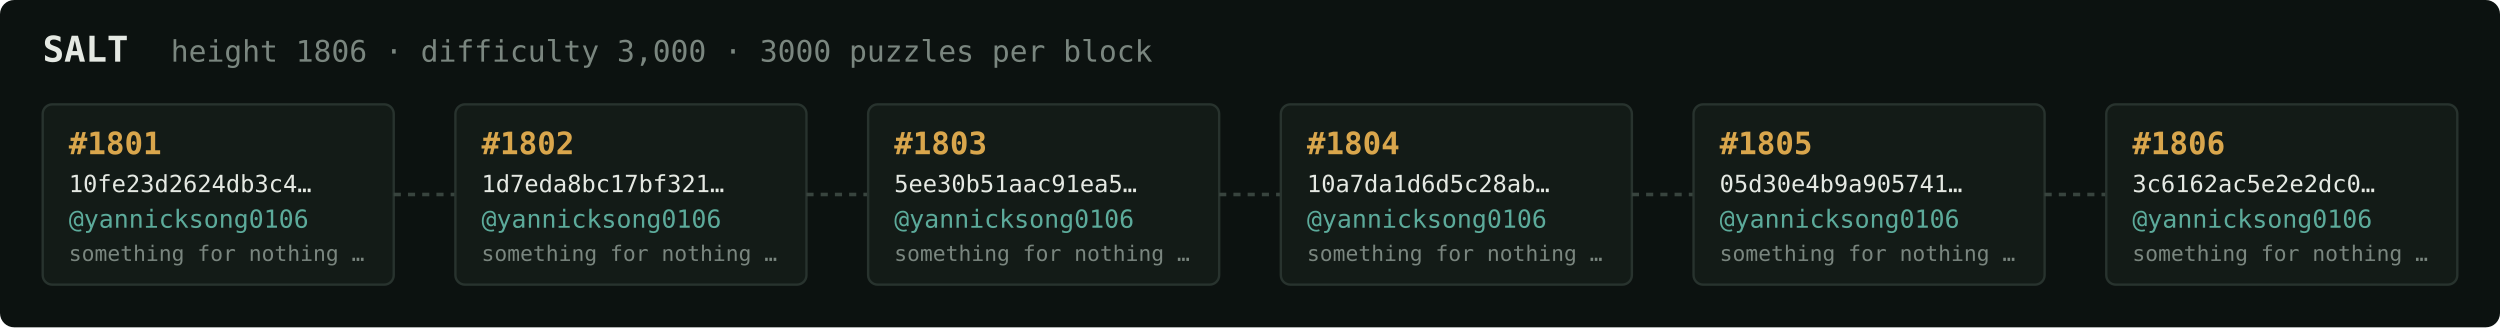
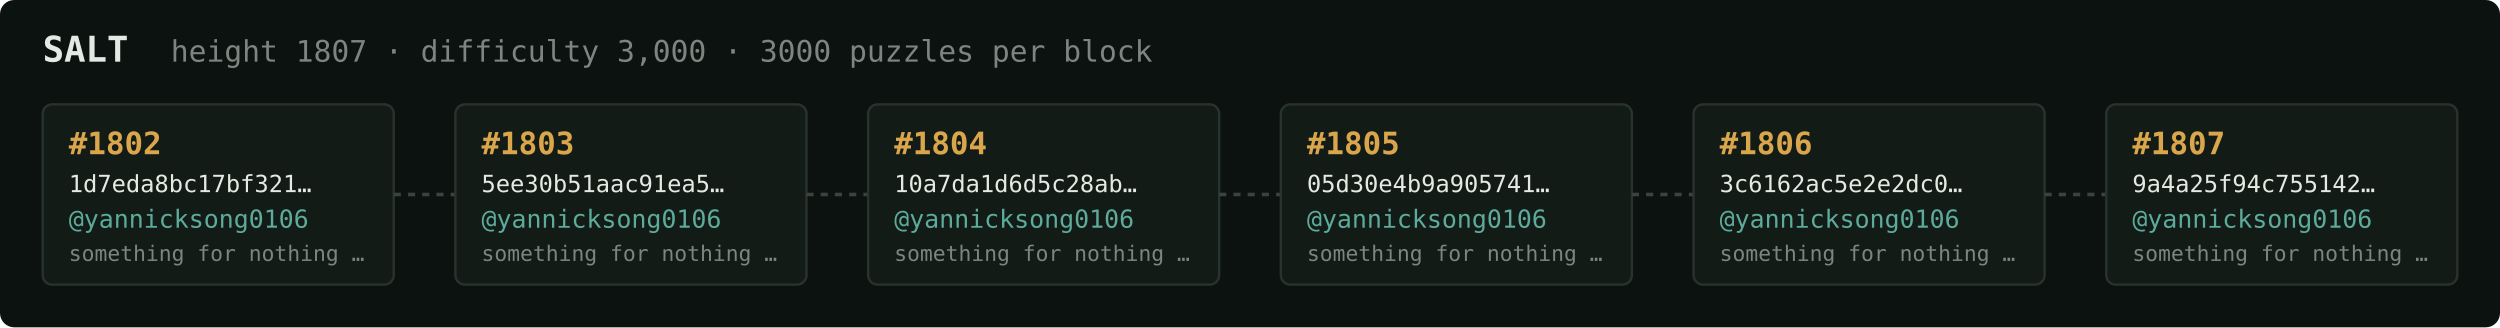
<svg xmlns="http://www.w3.org/2000/svg" width="1054" height="138" viewBox="0 0 1054 138" font-family="ui-monospace,SFMono-Regular,Menlo,monospace">
  <rect fill="#0c1210" width="1054" height="138" rx="6" />
  <text x="18" y="26" fill="#e5e9e3" font-size="15" font-weight="700">SALT</text>
-   <text x="72" y="26" fill="#7a867f" font-size="12.5">height 1806 · difficulty 3,000 · 3000 puzzles per block</text>
+   <text x="72" y="26" fill="#7a867f" font-size="12.5">height 1807 · difficulty 3,000 · 3000 puzzles per block</text>
  <rect x="18" y="44" width="148" height="76" rx="4" fill="#131b17" stroke="#28332e" stroke-width="1" />
-   <text x="29" y="65" fill="#d9a64c" font-size="13" font-weight="700">#1801</text>
-   <text x="29" y="81" fill="#e5e9e3" font-size="10">10fe23d2624db3c4…</text>
+   <text x="29" y="65" fill="#d9a64c" font-size="13" font-weight="700">#1802</text>
+   <text x="29" y="81" fill="#e5e9e3" font-size="10">1d7eda8bc17bf321…</text>
  <text x="29" y="96" fill="#5cab9b" font-size="10.5">@yannicksong0106</text>
  <text x="29" y="110" fill="#7a867f" font-size="9">something for nothing …</text>
  <line x1="166" y1="82.0" x2="192" y2="82.0" stroke="#38443e" stroke-width="1.5" stroke-dasharray="3 3" />
  <rect x="192" y="44" width="148" height="76" rx="4" fill="#131b17" stroke="#28332e" stroke-width="1" />
-   <text x="203" y="65" fill="#d9a64c" font-size="13" font-weight="700">#1802</text>
-   <text x="203" y="81" fill="#e5e9e3" font-size="10">1d7eda8bc17bf321…</text>
+   <text x="203" y="65" fill="#d9a64c" font-size="13" font-weight="700">#1803</text>
+   <text x="203" y="81" fill="#e5e9e3" font-size="10">5ee30b51aac91ea5…</text>
  <text x="203" y="96" fill="#5cab9b" font-size="10.5">@yannicksong0106</text>
  <text x="203" y="110" fill="#7a867f" font-size="9">something for nothing …</text>
  <line x1="340" y1="82.0" x2="366" y2="82.0" stroke="#38443e" stroke-width="1.5" stroke-dasharray="3 3" />
  <rect x="366" y="44" width="148" height="76" rx="4" fill="#131b17" stroke="#28332e" stroke-width="1" />
-   <text x="377" y="65" fill="#d9a64c" font-size="13" font-weight="700">#1803</text>
-   <text x="377" y="81" fill="#e5e9e3" font-size="10">5ee30b51aac91ea5…</text>
+   <text x="377" y="65" fill="#d9a64c" font-size="13" font-weight="700">#1804</text>
+   <text x="377" y="81" fill="#e5e9e3" font-size="10">10a7da1d6d5c28ab…</text>
  <text x="377" y="96" fill="#5cab9b" font-size="10.5">@yannicksong0106</text>
  <text x="377" y="110" fill="#7a867f" font-size="9">something for nothing …</text>
  <line x1="514" y1="82.0" x2="540" y2="82.0" stroke="#38443e" stroke-width="1.5" stroke-dasharray="3 3" />
  <rect x="540" y="44" width="148" height="76" rx="4" fill="#131b17" stroke="#28332e" stroke-width="1" />
-   <text x="551" y="65" fill="#d9a64c" font-size="13" font-weight="700">#1804</text>
-   <text x="551" y="81" fill="#e5e9e3" font-size="10">10a7da1d6d5c28ab…</text>
+   <text x="551" y="65" fill="#d9a64c" font-size="13" font-weight="700">#1805</text>
+   <text x="551" y="81" fill="#e5e9e3" font-size="10">05d30e4b9a905741…</text>
  <text x="551" y="96" fill="#5cab9b" font-size="10.5">@yannicksong0106</text>
  <text x="551" y="110" fill="#7a867f" font-size="9">something for nothing …</text>
  <line x1="688" y1="82.0" x2="714" y2="82.0" stroke="#38443e" stroke-width="1.5" stroke-dasharray="3 3" />
  <rect x="714" y="44" width="148" height="76" rx="4" fill="#131b17" stroke="#28332e" stroke-width="1" />
-   <text x="725" y="65" fill="#d9a64c" font-size="13" font-weight="700">#1805</text>
-   <text x="725" y="81" fill="#e5e9e3" font-size="10">05d30e4b9a905741…</text>
+   <text x="725" y="65" fill="#d9a64c" font-size="13" font-weight="700">#1806</text>
+   <text x="725" y="81" fill="#e5e9e3" font-size="10">3c6162ac5e2e2dc0…</text>
  <text x="725" y="96" fill="#5cab9b" font-size="10.5">@yannicksong0106</text>
  <text x="725" y="110" fill="#7a867f" font-size="9">something for nothing …</text>
  <line x1="862" y1="82.0" x2="888" y2="82.0" stroke="#38443e" stroke-width="1.5" stroke-dasharray="3 3" />
  <rect x="888" y="44" width="148" height="76" rx="4" fill="#131b17" stroke="#28332e" stroke-width="1" />
-   <text x="899" y="65" fill="#d9a64c" font-size="13" font-weight="700">#1806</text>
-   <text x="899" y="81" fill="#e5e9e3" font-size="10">3c6162ac5e2e2dc0…</text>
+   <text x="899" y="65" fill="#d9a64c" font-size="13" font-weight="700">#1807</text>
+   <text x="899" y="81" fill="#e5e9e3" font-size="10">9a4a25f94c755142…</text>
  <text x="899" y="96" fill="#5cab9b" font-size="10.5">@yannicksong0106</text>
  <text x="899" y="110" fill="#7a867f" font-size="9">something for nothing …</text>
</svg>
